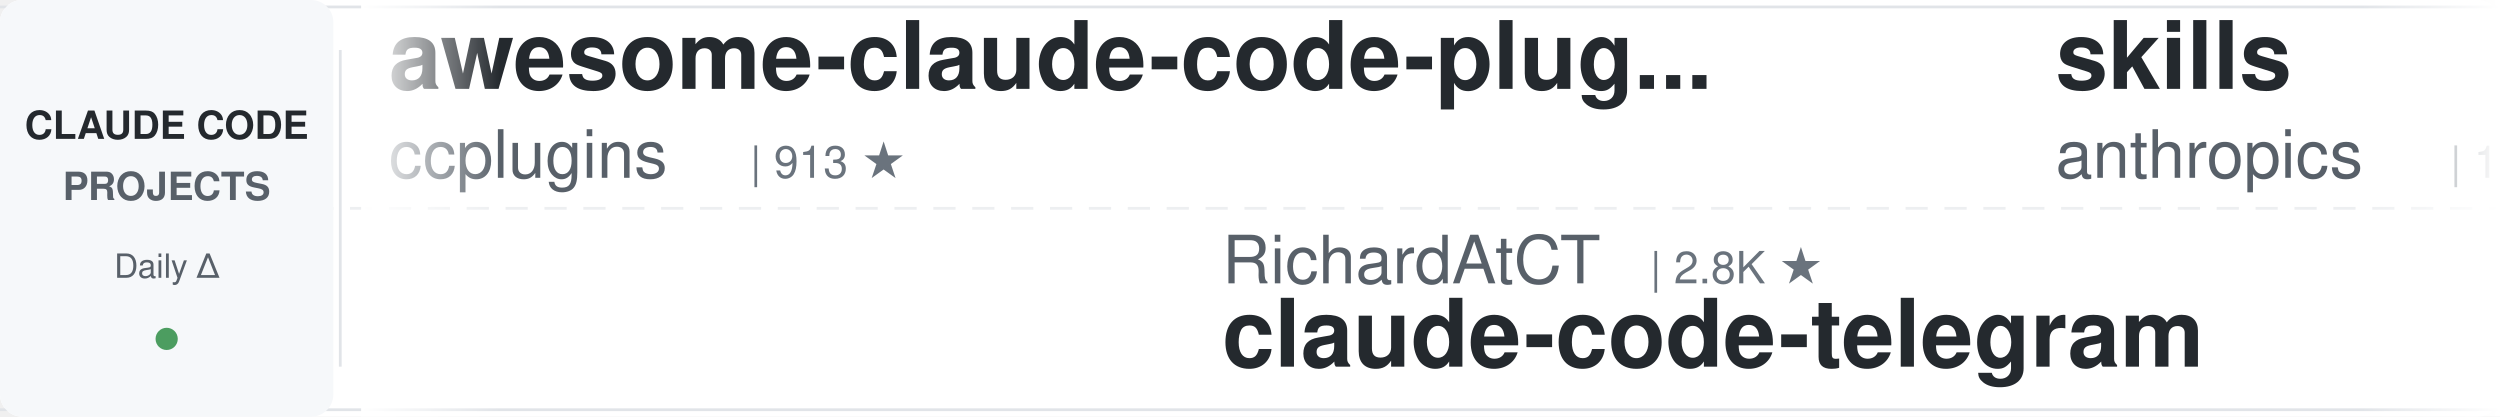
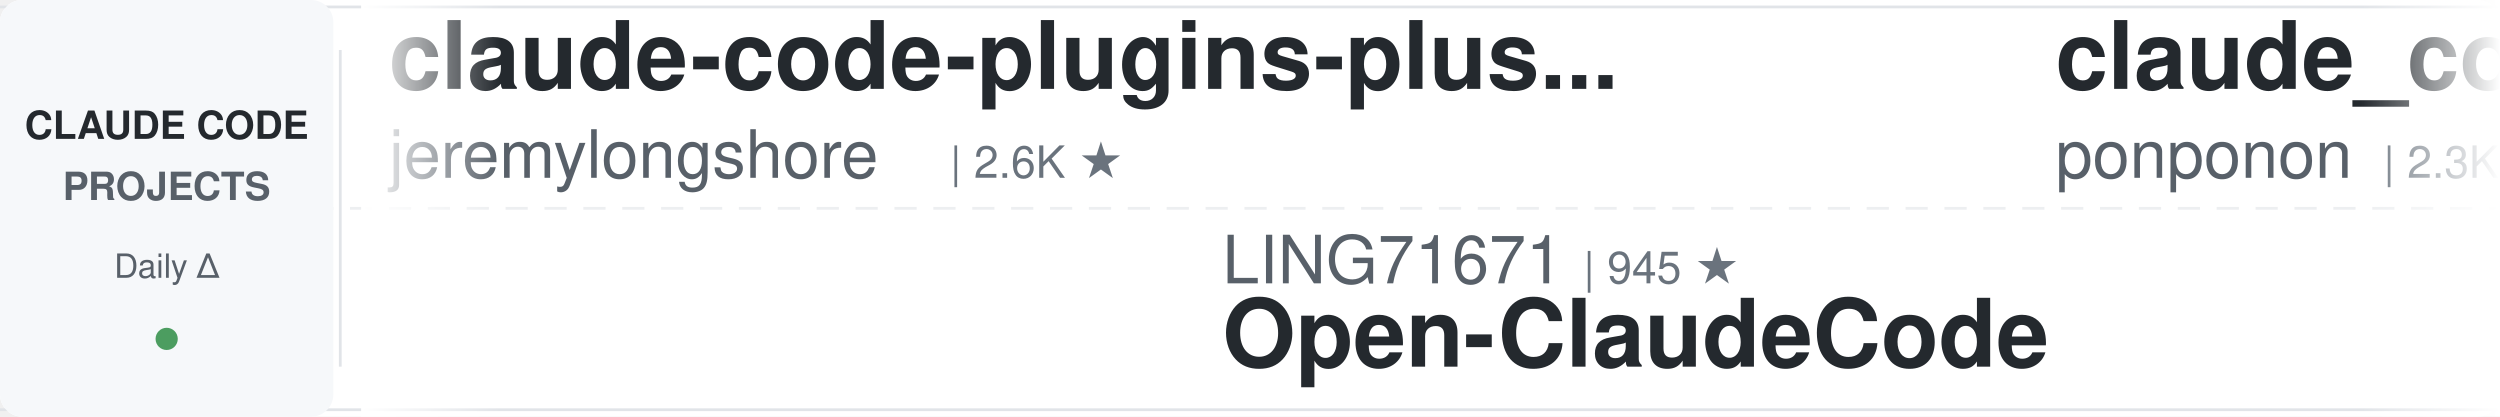
<svg xmlns="http://www.w3.org/2000/svg" width="900" height="150">
  <defs>
    <linearGradient id="leftFade" x1="0%" y1="0%" x2="100%" y2="0%">
      <stop offset="0%" style="stop-color:#ffffff;stop-opacity:1" />
      <stop offset="100%" style="stop-color:#ffffff;stop-opacity:0" />
    </linearGradient>
    <linearGradient id="rightFade" x1="0%" y1="0%" x2="100%" y2="0%">
      <stop offset="0%" style="stop-color:#ffffff;stop-opacity:0" />
      <stop offset="100%" style="stop-color:#ffffff;stop-opacity:1" />
    </linearGradient>
  </defs>
  <rect width="900" height="150" fill="#ffffff" rx="8" />
  <rect x="0" y="2" width="900" height="1" fill="#e1e4e8" />
  <rect x="0" y="147" width="900" height="1" fill="#e1e4e8" />
  <line x1="0" y1="75" x2="900" y2="75" stroke="#e1e4e8" stroke-width="1" stroke-dasharray="8 6" opacity="0.6" />
  <rect x="0" y="0" width="120" height="150" fill="#f6f8fa" rx="8" />
  <text x="60" y="50" font-family="-apple-system, BlinkMacSystemFont, 'Segoe UI', Helvetica, Arial, sans-serif" font-size="14" font-weight="600" fill="#24292e" text-anchor="middle">CLAUDE CODE</text>
  <text x="60" y="72" font-family="-apple-system, BlinkMacSystemFont, 'Segoe UI', Helvetica, Arial, sans-serif" font-size="14" font-weight="600" fill="#586069" text-anchor="middle">PROJECTS</text>
  <text x="60" y="100" font-family="-apple-system, BlinkMacSystemFont, 'Segoe UI', Helvetica, Arial, sans-serif" font-size="12" font-weight="500" fill="#586069" text-anchor="middle">Daily Δ</text>
  <circle cx="60" cy="122" r="4" fill="#22863a" opacity="0.8" />
  <rect x="122" y="18" width="1" height="114" fill="#e1e4e8" />
  <clipPath id="tickerClip">
    <rect x="130" y="0" width="770" height="150" />
  </clipPath>
  <g clip-path="url(#tickerClip)">
    <g id="tickerItems">
      <animateTransform attributeName="transform" attributeType="XML" type="translate" from="0 0" to="-3000 0" dur="54s" repeatCount="indefinite" />
      <g transform="translate(0, 0)">
-         <text x="140" y="32" font-family="-apple-system, BlinkMacSystemFont, 'Segoe UI', Helvetica, Arial, sans-serif" font-size="34" font-weight="600" fill="#24292e">awesome-claude-code-plug...</text>
-         <text x="140" y="64" font-family="-apple-system, BlinkMacSystemFont, 'Segoe UI', Helvetica, Arial, sans-serif" font-size="24" font-weight="400" fill="#586069">ccplugins</text>
-         <text x="270" y="64" font-family="-apple-system, BlinkMacSystemFont, 'Segoe UI', Helvetica, Arial, sans-serif" font-size="16" font-weight="500" fill="#6a737d">| 913 ★</text>
+         <text x="140" y="32" font-family="-apple-system, BlinkMacSystemFont, 'Segoe UI', Helvetica, Arial, sans-serif" font-size="34" font-weight="600" fill="#24292e">claude-code-plugins-plus...</text>
+         <text x="140" y="64" font-family="-apple-system, BlinkMacSystemFont, 'Segoe UI', Helvetica, Arial, sans-serif" font-size="24" font-weight="400" fill="#586069">jeremylongshore</text>
+         <text x="342" y="64" font-family="-apple-system, BlinkMacSystemFont, 'Segoe UI', Helvetica, Arial, sans-serif" font-size="16" font-weight="500" fill="#6a737d">| 2.6K ★</text>
      </g>
      <g transform="translate(300, 0)">
-         <text x="140" y="102" font-family="-apple-system, BlinkMacSystemFont, 'Segoe UI', Helvetica, Arial, sans-serif" font-size="24" font-weight="400" fill="#586069">RichardAtCT</text>
-         <text x="294" y="102" font-family="-apple-system, BlinkMacSystemFont, 'Segoe UI', Helvetica, Arial, sans-serif" font-size="16" font-weight="500" fill="#6a737d">| 2.8K ★</text>
-         <text x="140" y="132" font-family="-apple-system, BlinkMacSystemFont, 'Segoe UI', Helvetica, Arial, sans-serif" font-size="34" font-weight="600" fill="#24292e">claude-code-telegram</text>
+         <text x="140" y="102" font-family="-apple-system, BlinkMacSystemFont, 'Segoe UI', Helvetica, Arial, sans-serif" font-size="24" font-weight="400" fill="#586069">LING71671</text>
+         <text x="270" y="102" font-family="-apple-system, BlinkMacSystemFont, 'Segoe UI', Helvetica, Arial, sans-serif" font-size="16" font-weight="500" fill="#6a737d">| 945 ★</text>
+         <text x="140" y="132" font-family="-apple-system, BlinkMacSystemFont, 'Segoe UI', Helvetica, Arial, sans-serif" font-size="34" font-weight="600" fill="#24292e">Open-ClaudeCode</text>
      </g>
      <g transform="translate(600, 0)">
-         <text x="140" y="32" font-family="-apple-system, BlinkMacSystemFont, 'Segoe UI', Helvetica, Arial, sans-serif" font-size="34" font-weight="600" fill="#24292e">skills</text>
-         <text x="140" y="64" font-family="-apple-system, BlinkMacSystemFont, 'Segoe UI', Helvetica, Arial, sans-serif" font-size="24" font-weight="400" fill="#586069">anthropics</text>
-         <text x="282" y="64" font-family="-apple-system, BlinkMacSystemFont, 'Segoe UI', Helvetica, Arial, sans-serif" font-size="16" font-weight="500" fill="#6a737d">| 169.5K ★</text>
+         <text x="140" y="32" font-family="-apple-system, BlinkMacSystemFont, 'Segoe UI', Helvetica, Arial, sans-serif" font-size="34" font-weight="600" fill="#24292e">claude_code_src</text>
+         <text x="140" y="64" font-family="-apple-system, BlinkMacSystemFont, 'Segoe UI', Helvetica, Arial, sans-serif" font-size="24" font-weight="400" fill="#586069">ponponon</text>
+         <text x="258" y="64" font-family="-apple-system, BlinkMacSystemFont, 'Segoe UI', Helvetica, Arial, sans-serif" font-size="16" font-weight="500" fill="#6a737d">| 2.3K ★</text>
      </g>
      <g transform="translate(900, 0)">
        <text x="140" y="102" font-family="-apple-system, BlinkMacSystemFont, 'Segoe UI', Helvetica, Arial, sans-serif" font-size="24" font-weight="400" fill="#586069">SeemSeam</text>
        <text x="258" y="102" font-family="-apple-system, BlinkMacSystemFont, 'Segoe UI', Helvetica, Arial, sans-serif" font-size="16" font-weight="500" fill="#6a737d">| 3.4K ★</text>
        <text x="140" y="132" font-family="-apple-system, BlinkMacSystemFont, 'Segoe UI', Helvetica, Arial, sans-serif" font-size="34" font-weight="600" fill="#24292e">claude_codex_bridge</text>
      </g>
      <g transform="translate(1200, 0)">
-         <text x="140" y="32" font-family="-apple-system, BlinkMacSystemFont, 'Segoe UI', Helvetica, Arial, sans-serif" font-size="34" font-weight="600" fill="#24292e">ralph-claude-code</text>
-         <text x="140" y="64" font-family="-apple-system, BlinkMacSystemFont, 'Segoe UI', Helvetica, Arial, sans-serif" font-size="24" font-weight="400" fill="#586069">frankbria</text>
-         <text x="270" y="64" font-family="-apple-system, BlinkMacSystemFont, 'Segoe UI', Helvetica, Arial, sans-serif" font-size="16" font-weight="500" fill="#6a737d">| 9.6K ★</text>
+         <text x="140" y="32" font-family="-apple-system, BlinkMacSystemFont, 'Segoe UI', Helvetica, Arial, sans-serif" font-size="34" font-weight="600" fill="#24292e">claude-code-router</text>
+         <text x="140" y="64" font-family="-apple-system, BlinkMacSystemFont, 'Segoe UI', Helvetica, Arial, sans-serif" font-size="24" font-weight="400" fill="#586069">musistudio</text>
+         <text x="282" y="64" font-family="-apple-system, BlinkMacSystemFont, 'Segoe UI', Helvetica, Arial, sans-serif" font-size="16" font-weight="500" fill="#6a737d">| 36.7K ★</text>
      </g>
      <g transform="translate(1500, 0)">
-         <text x="140" y="102" font-family="-apple-system, BlinkMacSystemFont, 'Segoe UI', Helvetica, Arial, sans-serif" font-size="24" font-weight="400" fill="#586069">ykdojo</text>
-         <text x="234" y="102" font-family="-apple-system, BlinkMacSystemFont, 'Segoe UI', Helvetica, Arial, sans-serif" font-size="16" font-weight="500" fill="#6a737d">| 9.7K ★</text>
-         <text x="140" y="132" font-family="-apple-system, BlinkMacSystemFont, 'Segoe UI', Helvetica, Arial, sans-serif" font-size="34" font-weight="600" fill="#24292e">claude-code-tips</text>
-       </g>
-       <g transform="translate(1800, 0)">
-         <text x="140" y="32" font-family="-apple-system, BlinkMacSystemFont, 'Segoe UI', Helvetica, Arial, sans-serif" font-size="34" font-weight="600" fill="#24292e">ClaudeCodeAgents</text>
-         <text x="140" y="64" font-family="-apple-system, BlinkMacSystemFont, 'Segoe UI', Helvetica, Arial, sans-serif" font-size="24" font-weight="400" fill="#586069">darcyegb</text>
-         <text x="258" y="64" font-family="-apple-system, BlinkMacSystemFont, 'Segoe UI', Helvetica, Arial, sans-serif" font-size="16" font-weight="500" fill="#6a737d">| 760 ★</text>
-       </g>
-       <g transform="translate(2100, 0)">
-         <text x="140" y="102" font-family="-apple-system, BlinkMacSystemFont, 'Segoe UI', Helvetica, Arial, sans-serif" font-size="24" font-weight="400" fill="#586069">centminmod</text>
-         <text x="282" y="102" font-family="-apple-system, BlinkMacSystemFont, 'Segoe UI', Helvetica, Arial, sans-serif" font-size="16" font-weight="500" fill="#6a737d">| 2.6K ★</text>
-         <text x="140" y="132" font-family="-apple-system, BlinkMacSystemFont, 'Segoe UI', Helvetica, Arial, sans-serif" font-size="34" font-weight="600" fill="#24292e">my-claude-code-setup</text>
-       </g>
-       <g transform="translate(2400, 0)">
-         <text x="140" y="32" font-family="-apple-system, BlinkMacSystemFont, 'Segoe UI', Helvetica, Arial, sans-serif" font-size="34" font-weight="600" fill="#24292e">claude-code-harness</text>
-         <text x="140" y="64" font-family="-apple-system, BlinkMacSystemFont, 'Segoe UI', Helvetica, Arial, sans-serif" font-size="24" font-weight="400" fill="#586069">Chachamaru127</text>
-         <text x="318" y="64" font-family="-apple-system, BlinkMacSystemFont, 'Segoe UI', Helvetica, Arial, sans-serif" font-size="16" font-weight="500" fill="#6a737d">| 3.1K ★</text>
-       </g>
-       <g transform="translate(2700, 0)">
-         <text x="140" y="102" font-family="-apple-system, BlinkMacSystemFont, 'Segoe UI', Helvetica, Arial, sans-serif" font-size="24" font-weight="400" fill="#586069">Alishahryar1</text>
-         <text x="306" y="102" font-family="-apple-system, BlinkMacSystemFont, 'Segoe UI', Helvetica, Arial, sans-serif" font-size="16" font-weight="500" fill="#6a737d">| 45.5K ★</text>
-         <text x="140" y="132" font-family="-apple-system, BlinkMacSystemFont, 'Segoe UI', Helvetica, Arial, sans-serif" font-size="34" font-weight="600" fill="#24292e">free-claude-code</text>
-       </g>
-       <g transform="translate(3000, 0)">
-         <text x="140" y="32" font-family="-apple-system, BlinkMacSystemFont, 'Segoe UI', Helvetica, Arial, sans-serif" font-size="34" font-weight="600" fill="#24292e">awesome-claude-code-plug...</text>
-         <text x="140" y="64" font-family="-apple-system, BlinkMacSystemFont, 'Segoe UI', Helvetica, Arial, sans-serif" font-size="24" font-weight="400" fill="#586069">ccplugins</text>
-         <text x="270" y="64" font-family="-apple-system, BlinkMacSystemFont, 'Segoe UI', Helvetica, Arial, sans-serif" font-size="16" font-weight="500" fill="#6a737d">| 913 ★</text>
-       </g>
-       <g transform="translate(3300, 0)">
        <text x="140" y="102" font-family="-apple-system, BlinkMacSystemFont, 'Segoe UI', Helvetica, Arial, sans-serif" font-size="24" font-weight="400" fill="#586069">RichardAtCT</text>
        <text x="294" y="102" font-family="-apple-system, BlinkMacSystemFont, 'Segoe UI', Helvetica, Arial, sans-serif" font-size="16" font-weight="500" fill="#6a737d">| 2.8K ★</text>
        <text x="140" y="132" font-family="-apple-system, BlinkMacSystemFont, 'Segoe UI', Helvetica, Arial, sans-serif" font-size="34" font-weight="600" fill="#24292e">claude-code-telegram</text>
      </g>
+       <g transform="translate(1800, 0)">
+         <text x="140" y="32" font-family="-apple-system, BlinkMacSystemFont, 'Segoe UI', Helvetica, Arial, sans-serif" font-size="34" font-weight="600" fill="#24292e">system_prompts_leaks</text>
+         <text x="140" y="64" font-family="-apple-system, BlinkMacSystemFont, 'Segoe UI', Helvetica, Arial, sans-serif" font-size="24" font-weight="400" fill="#586069">asgeirtj</text>
+         <text x="258" y="64" font-family="-apple-system, BlinkMacSystemFont, 'Segoe UI', Helvetica, Arial, sans-serif" font-size="16" font-weight="500" fill="#6a737d">| 63.0K ★</text>
+       </g>
+       <g transform="translate(2100, 0)">
+         <text x="140" y="102" font-family="-apple-system, BlinkMacSystemFont, 'Segoe UI', Helvetica, Arial, sans-serif" font-size="24" font-weight="400" fill="#586069">FlorianBruniaux</text>
+         <text x="342" y="102" font-family="-apple-system, BlinkMacSystemFont, 'Segoe UI', Helvetica, Arial, sans-serif" font-size="16" font-weight="500" fill="#6a737d">| 5.7K ★</text>
+         <text x="140" y="132" font-family="-apple-system, BlinkMacSystemFont, 'Segoe UI', Helvetica, Arial, sans-serif" font-size="34" font-weight="600" fill="#24292e">claude-code-ultimate-gui...</text>
+       </g>
+       <g transform="translate(2400, 0)">
+         <text x="140" y="32" font-family="-apple-system, BlinkMacSystemFont, 'Segoe UI', Helvetica, Arial, sans-serif" font-size="34" font-weight="600" fill="#24292e">claude-code-rev</text>
+         <text x="140" y="64" font-family="-apple-system, BlinkMacSystemFont, 'Segoe UI', Helvetica, Arial, sans-serif" font-size="24" font-weight="400" fill="#586069">oboard</text>
+         <text x="234" y="64" font-family="-apple-system, BlinkMacSystemFont, 'Segoe UI', Helvetica, Arial, sans-serif" font-size="16" font-weight="500" fill="#6a737d">| 3.3K ★</text>
+       </g>
+       <g transform="translate(2700, 0)">
+         <text x="140" y="102" font-family="-apple-system, BlinkMacSystemFont, 'Segoe UI', Helvetica, Arial, sans-serif" font-size="24" font-weight="400" fill="#586069">daymade</text>
+         <text x="246" y="102" font-family="-apple-system, BlinkMacSystemFont, 'Segoe UI', Helvetica, Arial, sans-serif" font-size="16" font-weight="500" fill="#6a737d">| 1.3K ★</text>
+         <text x="140" y="132" font-family="-apple-system, BlinkMacSystemFont, 'Segoe UI', Helvetica, Arial, sans-serif" font-size="34" font-weight="600" fill="#24292e">claude-code-skills</text>
+       </g>
+       <g transform="translate(3000, 0)">
+         <text x="140" y="32" font-family="-apple-system, BlinkMacSystemFont, 'Segoe UI', Helvetica, Arial, sans-serif" font-size="34" font-weight="600" fill="#24292e">claude-code-plugins-plus...</text>
+         <text x="140" y="64" font-family="-apple-system, BlinkMacSystemFont, 'Segoe UI', Helvetica, Arial, sans-serif" font-size="24" font-weight="400" fill="#586069">jeremylongshore</text>
+         <text x="342" y="64" font-family="-apple-system, BlinkMacSystemFont, 'Segoe UI', Helvetica, Arial, sans-serif" font-size="16" font-weight="500" fill="#6a737d">| 2.6K ★</text>
+       </g>
+       <g transform="translate(3300, 0)">
+         <text x="140" y="102" font-family="-apple-system, BlinkMacSystemFont, 'Segoe UI', Helvetica, Arial, sans-serif" font-size="24" font-weight="400" fill="#586069">LING71671</text>
+         <text x="270" y="102" font-family="-apple-system, BlinkMacSystemFont, 'Segoe UI', Helvetica, Arial, sans-serif" font-size="16" font-weight="500" fill="#6a737d">| 945 ★</text>
+         <text x="140" y="132" font-family="-apple-system, BlinkMacSystemFont, 'Segoe UI', Helvetica, Arial, sans-serif" font-size="34" font-weight="600" fill="#24292e">Open-ClaudeCode</text>
+       </g>
      <g transform="translate(3600, 0)">
-         <text x="140" y="32" font-family="-apple-system, BlinkMacSystemFont, 'Segoe UI', Helvetica, Arial, sans-serif" font-size="34" font-weight="600" fill="#24292e">skills</text>
-         <text x="140" y="64" font-family="-apple-system, BlinkMacSystemFont, 'Segoe UI', Helvetica, Arial, sans-serif" font-size="24" font-weight="400" fill="#586069">anthropics</text>
-         <text x="282" y="64" font-family="-apple-system, BlinkMacSystemFont, 'Segoe UI', Helvetica, Arial, sans-serif" font-size="16" font-weight="500" fill="#6a737d">| 169.5K ★</text>
+         <text x="140" y="32" font-family="-apple-system, BlinkMacSystemFont, 'Segoe UI', Helvetica, Arial, sans-serif" font-size="34" font-weight="600" fill="#24292e">claude_code_src</text>
+         <text x="140" y="64" font-family="-apple-system, BlinkMacSystemFont, 'Segoe UI', Helvetica, Arial, sans-serif" font-size="24" font-weight="400" fill="#586069">ponponon</text>
+         <text x="258" y="64" font-family="-apple-system, BlinkMacSystemFont, 'Segoe UI', Helvetica, Arial, sans-serif" font-size="16" font-weight="500" fill="#6a737d">| 2.3K ★</text>
      </g>
      <g transform="translate(3900, 0)">
        <text x="140" y="102" font-family="-apple-system, BlinkMacSystemFont, 'Segoe UI', Helvetica, Arial, sans-serif" font-size="24" font-weight="400" fill="#586069">SeemSeam</text>
        <text x="258" y="102" font-family="-apple-system, BlinkMacSystemFont, 'Segoe UI', Helvetica, Arial, sans-serif" font-size="16" font-weight="500" fill="#6a737d">| 3.4K ★</text>
        <text x="140" y="132" font-family="-apple-system, BlinkMacSystemFont, 'Segoe UI', Helvetica, Arial, sans-serif" font-size="34" font-weight="600" fill="#24292e">claude_codex_bridge</text>
      </g>
    </g>
  </g>
  <rect x="130" y="0" width="50" height="150" fill="url(#leftFade)" />
  <rect x="850" y="0" width="50" height="150" fill="url(#rightFade)" />
</svg>
